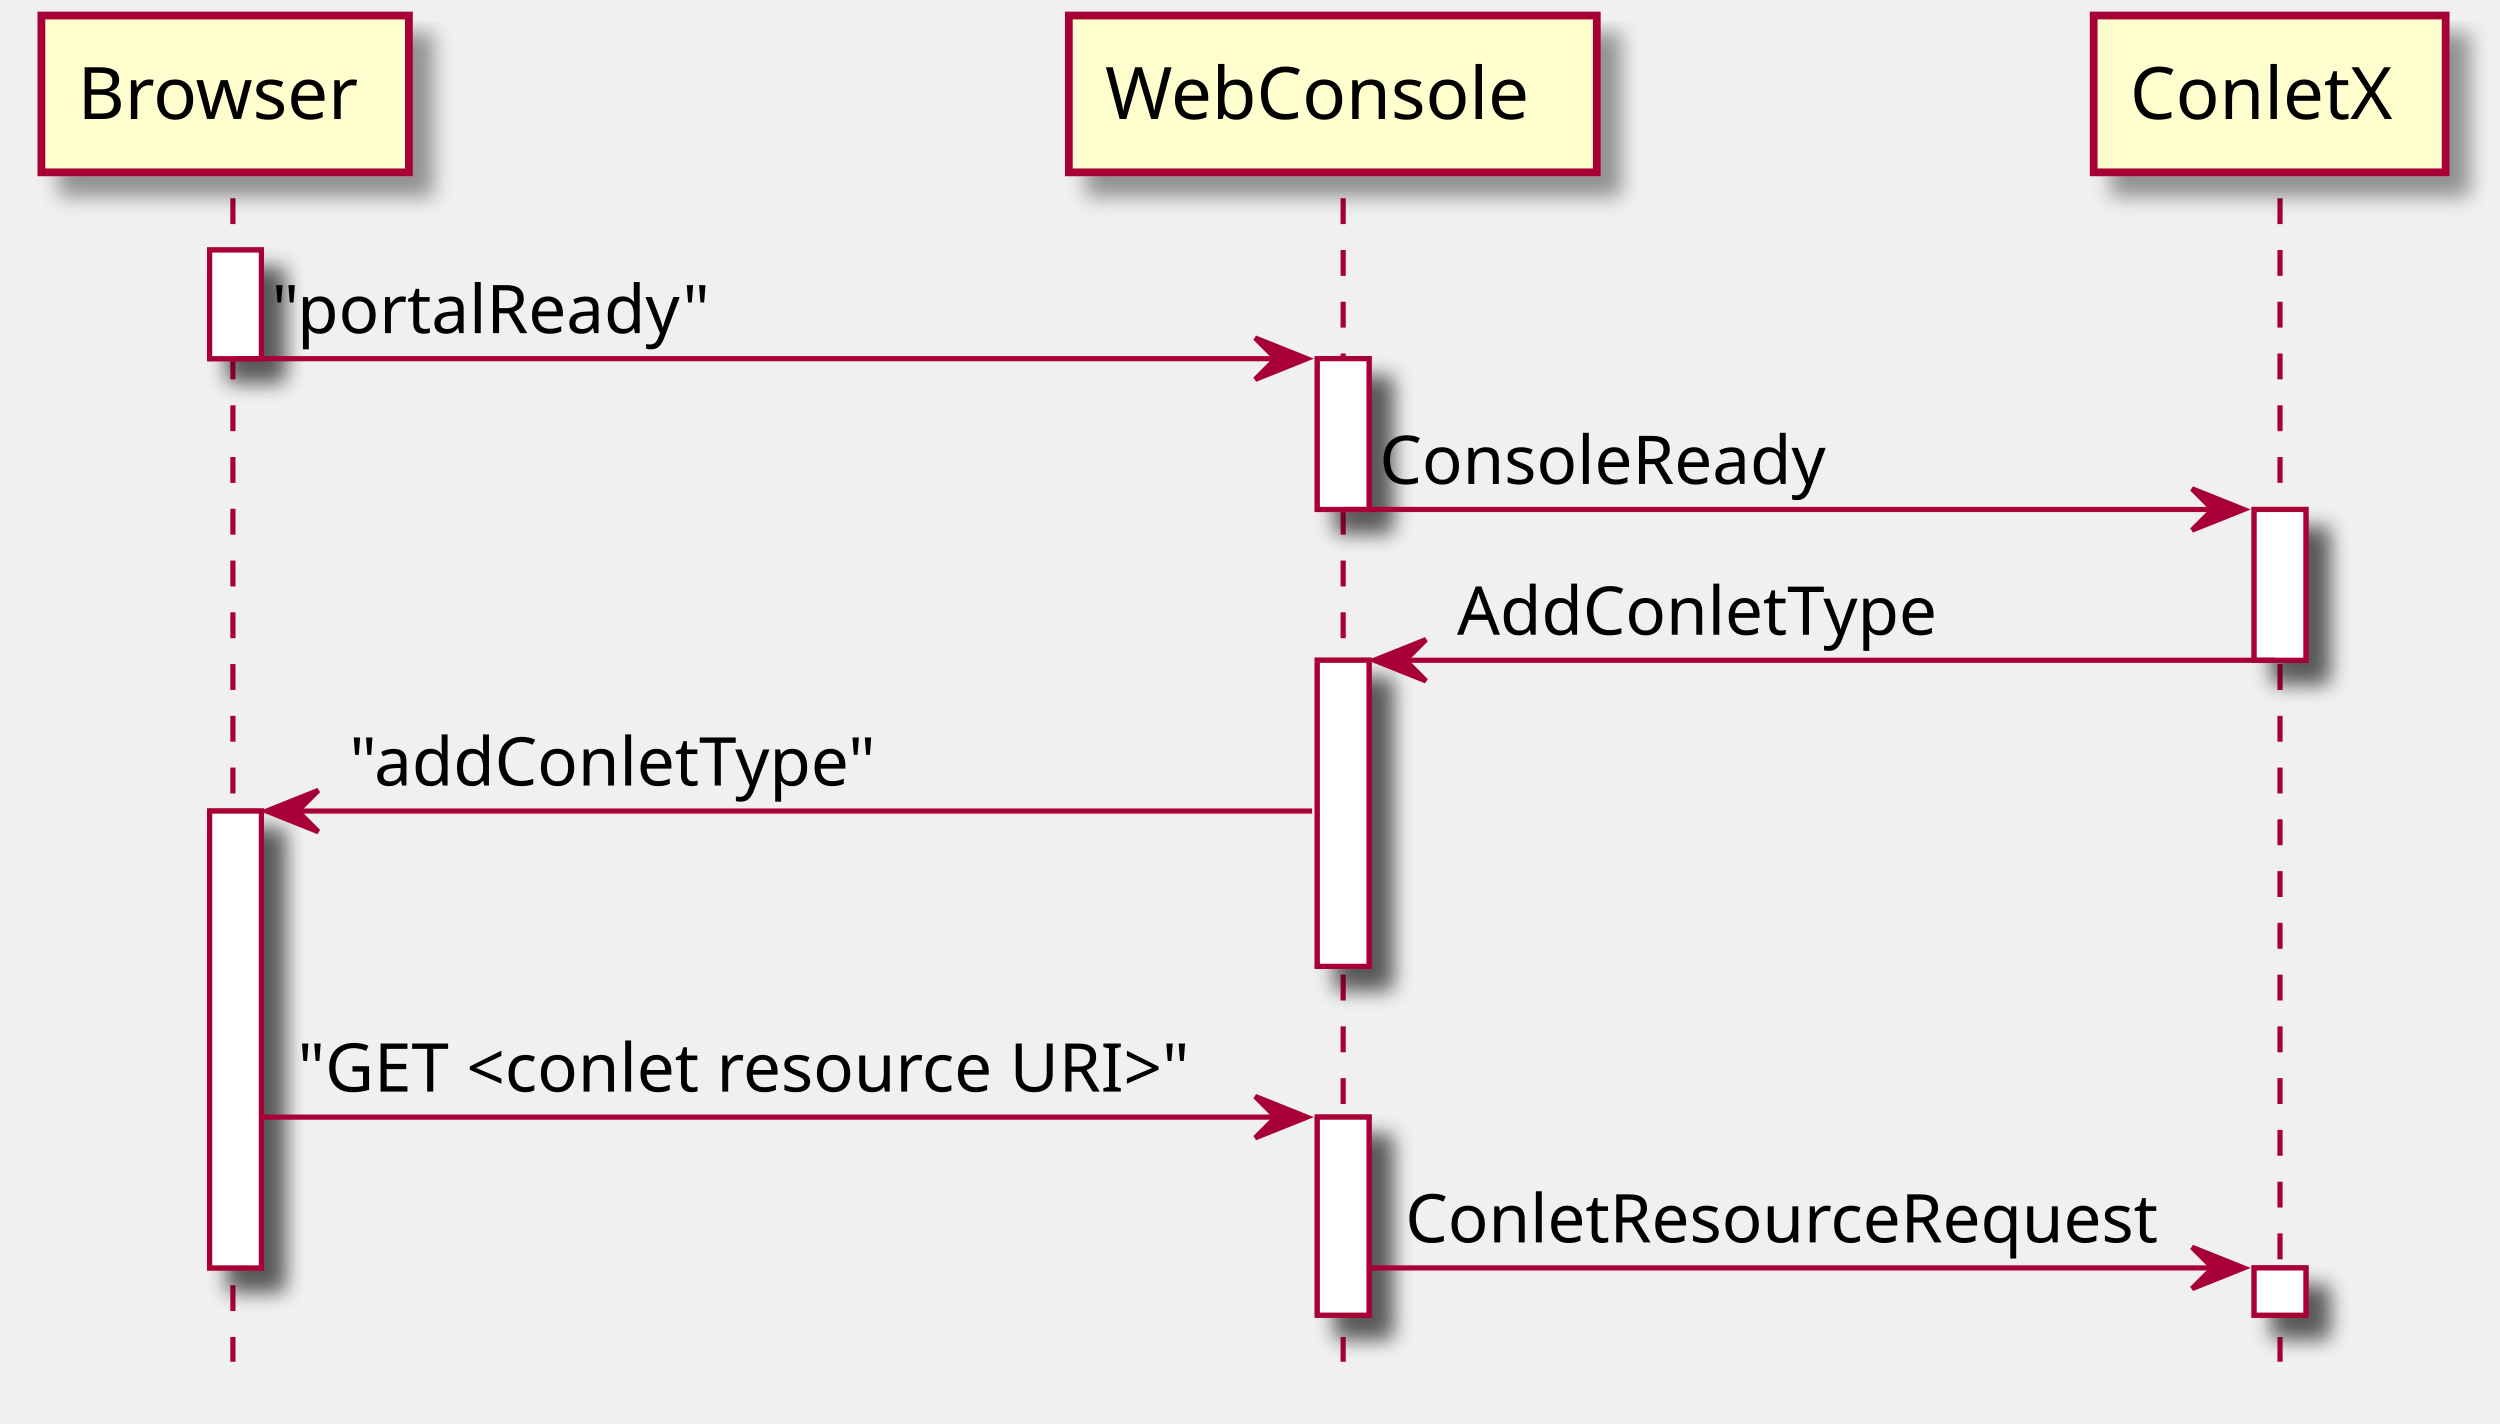
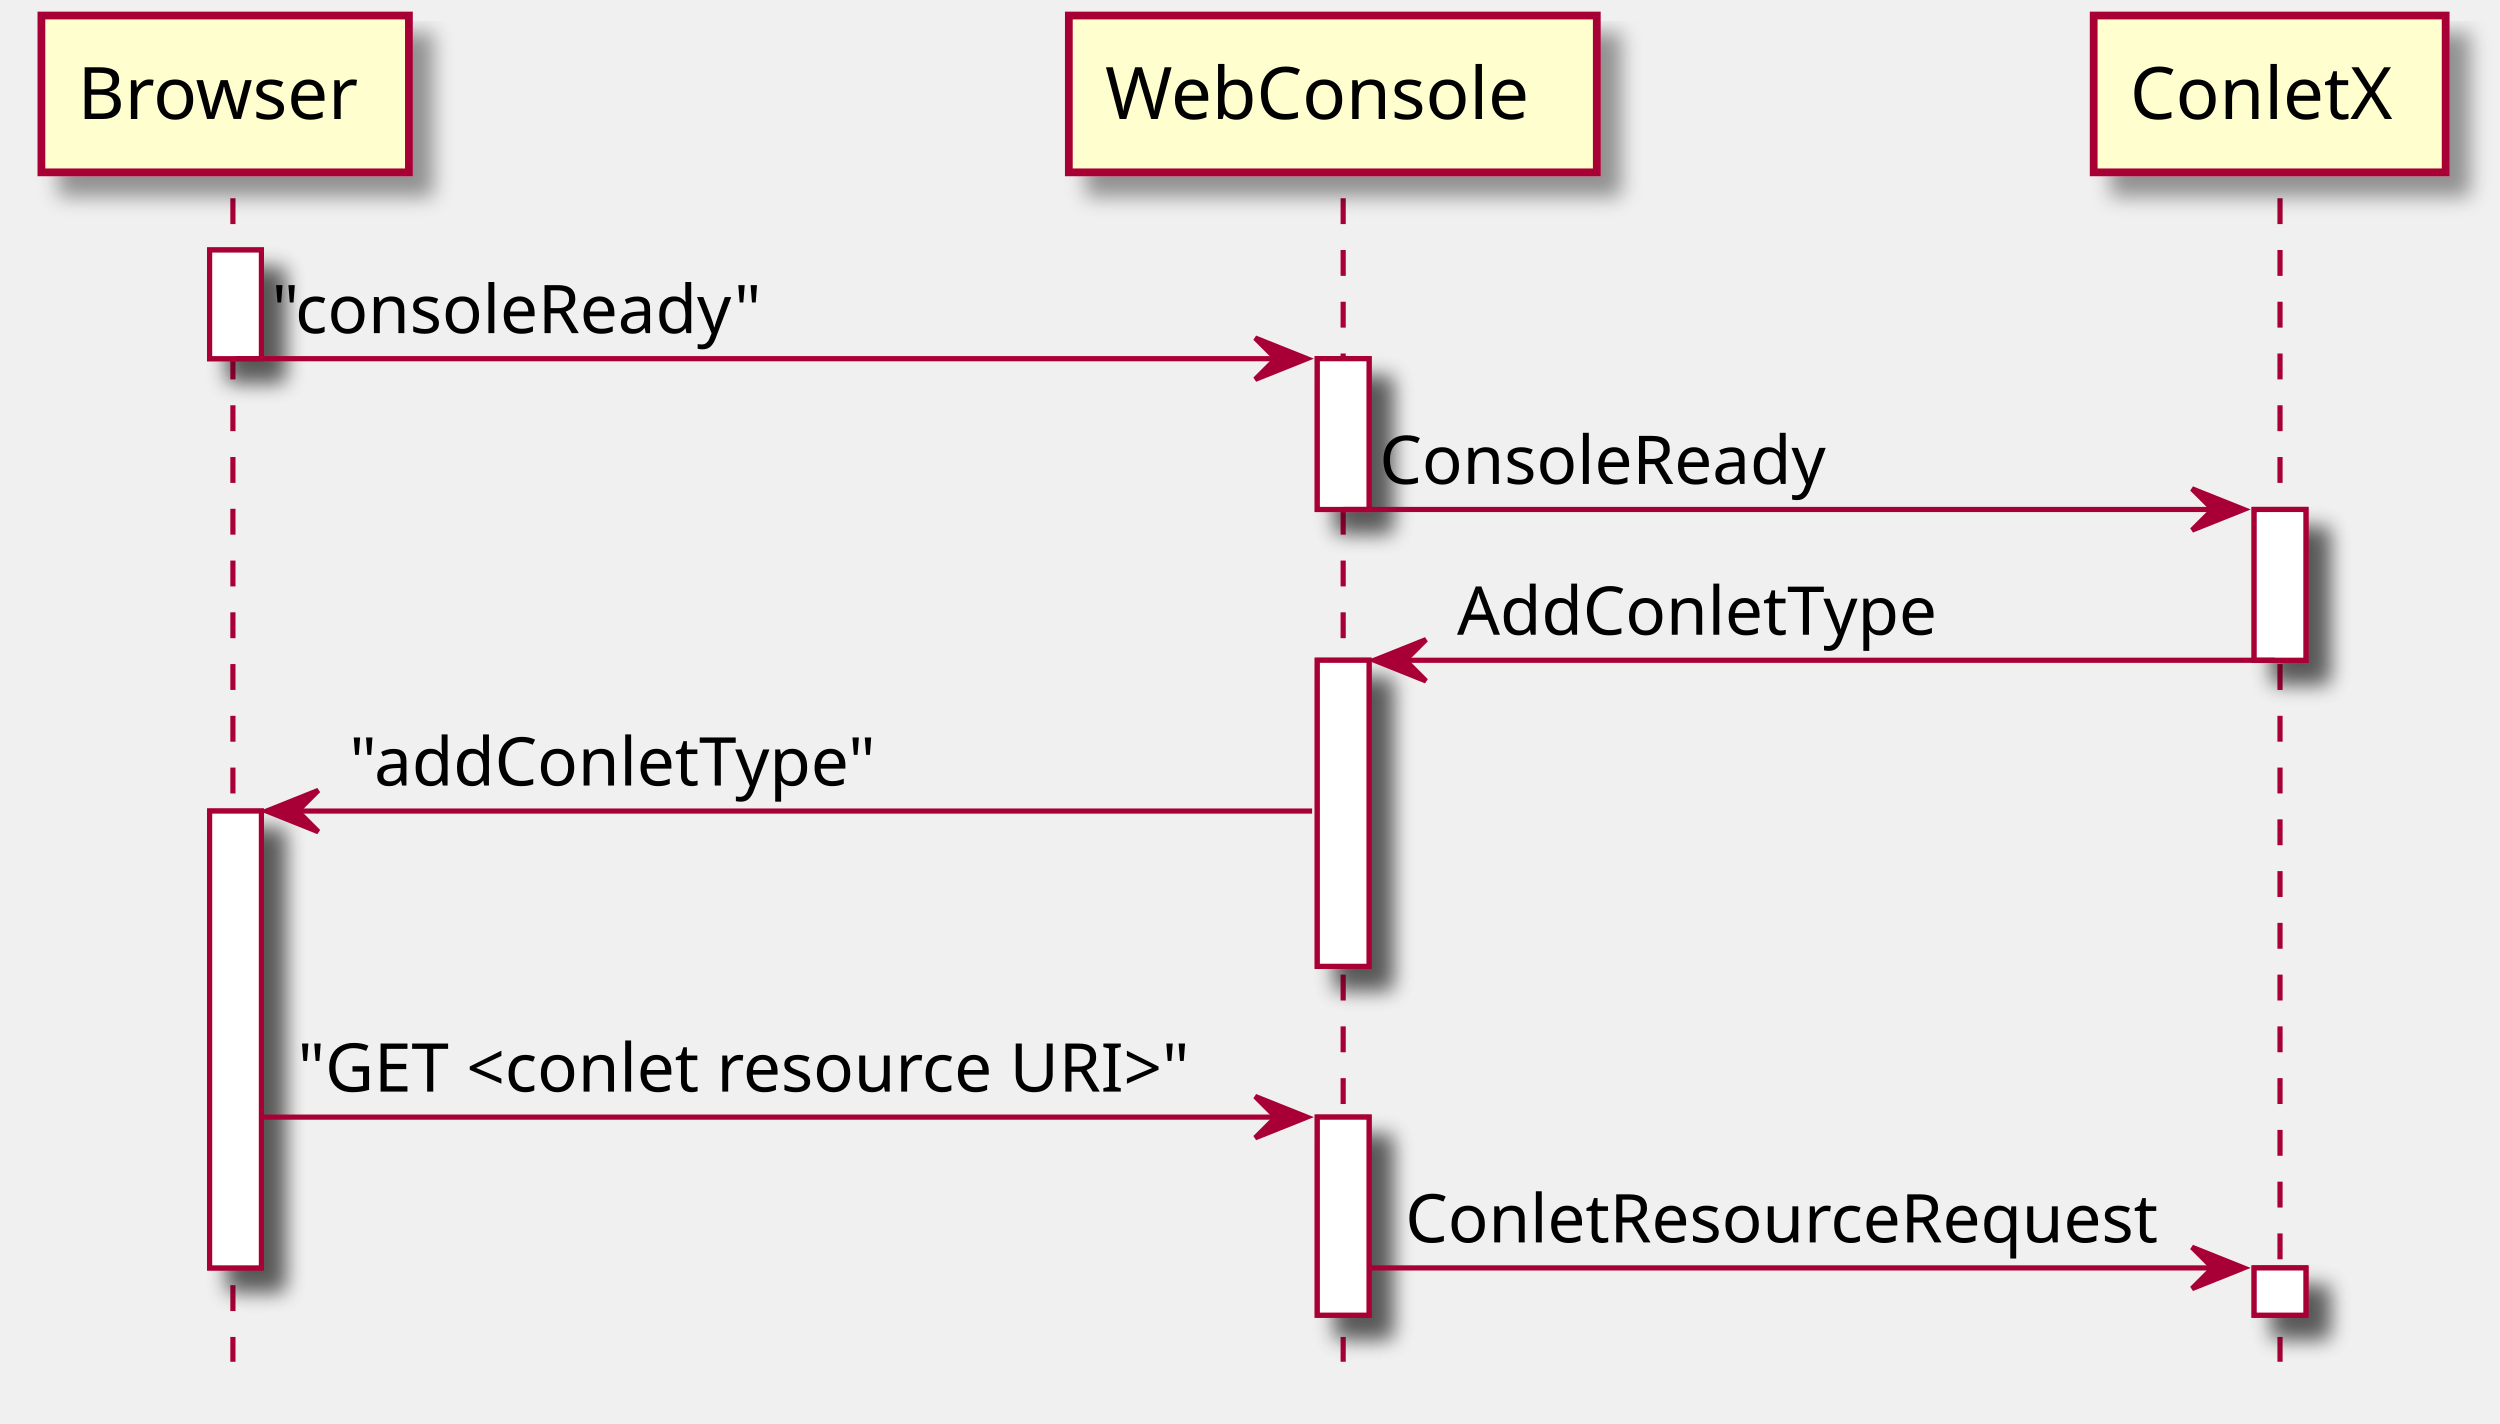
<svg xmlns="http://www.w3.org/2000/svg" contentScriptType="application/ecmascript" contentStyleType="text/css" height="275px" preserveAspectRatio="none" style="width:483px;height:275px;" version="1.1" viewBox="0 0 483 275" width="483px" zoomAndPan="magnify">
  <defs>
-     <filter height="300%" id="fcxcczm8jk6qr" width="300%" x="-1" y="-1">
+     <filter height="300%" id="f475x38hssi06" width="300%" x="-1" y="-1">
      <feGaussianBlur result="blurOut" stdDeviation="2.0" />
      <feColorMatrix in="blurOut" result="blurOut2" type="matrix" values="0 0 0 0 0 0 0 0 0 0 0 0 0 0 0 0 0 0 .4 0" />
      <feOffset dx="4.0" dy="4.0" in="blurOut2" result="blurOut3" />
      <feBlend in="SourceGraphic" in2="blurOut3" mode="normal" />
    </filter>
  </defs>
  <g>
-     <rect fill="#FFFFFF" filter="url(#fcxcczm8jk6qr)" height="21" style="stroke: #A80036; stroke-width: 1.0;" width="10" x="40.5" y="48.297" />
-     <rect fill="#FFFFFF" filter="url(#fcxcczm8jk6qr)" height="88.266" style="stroke: #A80036; stroke-width: 1.0;" width="10" x="40.5" y="156.695" />
-     <rect fill="#FFFFFF" filter="url(#fcxcczm8jk6qr)" height="29.133" style="stroke: #A80036; stroke-width: 1.0;" width="10" x="254.5" y="69.297" />
-     <rect fill="#FFFFFF" filter="url(#fcxcczm8jk6qr)" height="59.133" style="stroke: #A80036; stroke-width: 1.0;" width="10" x="254.5" y="127.562" />
-     <rect fill="#FFFFFF" filter="url(#fcxcczm8jk6qr)" height="38.266" style="stroke: #A80036; stroke-width: 1.0;" width="10" x="254.5" y="215.828" />
-     <rect fill="#FFFFFF" filter="url(#fcxcczm8jk6qr)" height="29.133" style="stroke: #A80036; stroke-width: 1.0;" width="10" x="435.5" y="98.43" />
-     <rect fill="#FFFFFF" filter="url(#fcxcczm8jk6qr)" height="9.133" style="stroke: #A80036; stroke-width: 1.0;" width="10" x="435.5" y="244.961" />
+     <rect fill="#FFFFFF" filter="url(#f475x38hssi06)" height="21" style="stroke: #A80036; stroke-width: 1.0;" width="10" x="40.5" y="48.297" />
+     <rect fill="#FFFFFF" filter="url(#f475x38hssi06)" height="88.266" style="stroke: #A80036; stroke-width: 1.0;" width="10" x="40.5" y="156.695" />
+     <rect fill="#FFFFFF" filter="url(#f475x38hssi06)" height="29.133" style="stroke: #A80036; stroke-width: 1.0;" width="10" x="254.5" y="69.297" />
+     <rect fill="#FFFFFF" filter="url(#f475x38hssi06)" height="59.133" style="stroke: #A80036; stroke-width: 1.0;" width="10" x="254.5" y="127.562" />
+     <rect fill="#FFFFFF" filter="url(#f475x38hssi06)" height="38.266" style="stroke: #A80036; stroke-width: 1.0;" width="10" x="254.5" y="215.828" />
+     <rect fill="#FFFFFF" filter="url(#f475x38hssi06)" height="29.133" style="stroke: #A80036; stroke-width: 1.0;" width="10" x="435.5" y="98.43" />
+     <rect fill="#FFFFFF" filter="url(#f475x38hssi06)" height="9.133" style="stroke: #A80036; stroke-width: 1.0;" width="10" x="435.5" y="244.961" />
    <line style="stroke: #A80036; stroke-width: 1.0; stroke-dasharray: 5.0,5.0;" x1="45" x2="45" y1="38.297" y2="263.094" />
    <line style="stroke: #A80036; stroke-width: 1.0; stroke-dasharray: 5.0,5.0;" x1="259.5" x2="259.5" y1="38.297" y2="263.094" />
    <line style="stroke: #A80036; stroke-width: 1.0; stroke-dasharray: 5.0,5.0;" x1="440.5" x2="440.5" y1="38.297" y2="263.094" />
-     <rect fill="#FEFECE" filter="url(#fcxcczm8jk6qr)" height="30.297" style="stroke: #A80036; stroke-width: 1.5;" width="71" x="8" y="3" />
+     <rect fill="#FEFECE" filter="url(#f475x38hssi06)" height="30.297" style="stroke: #A80036; stroke-width: 1.5;" width="71" x="8" y="3" />
    <text fill="#000000" font-family="sans-serif" font-size="14" lengthAdjust="spacingAndGlyphs" textLength="57" x="15" y="22.995">Browser</text>
-     <rect fill="#FEFECE" filter="url(#fcxcczm8jk6qr)" height="30.297" style="stroke: #A80036; stroke-width: 1.5;" width="102" x="206.5" y="3" />
+     <rect fill="#FEFECE" filter="url(#f475x38hssi06)" height="30.297" style="stroke: #A80036; stroke-width: 1.5;" width="102" x="206.5" y="3" />
    <text fill="#000000" font-family="sans-serif" font-size="14" lengthAdjust="spacingAndGlyphs" textLength="88" x="213.5" y="22.995">WebConsole</text>
-     <rect fill="#FEFECE" filter="url(#fcxcczm8jk6qr)" height="30.297" style="stroke: #A80036; stroke-width: 1.5;" width="68" x="404.5" y="3" />
+     <rect fill="#FEFECE" filter="url(#f475x38hssi06)" height="30.297" style="stroke: #A80036; stroke-width: 1.5;" width="68" x="404.5" y="3" />
    <text fill="#000000" font-family="sans-serif" font-size="14" lengthAdjust="spacingAndGlyphs" textLength="54" x="411.5" y="22.995">ConletX</text>
-     <rect fill="#FFFFFF" filter="url(#fcxcczm8jk6qr)" height="21" style="stroke: #A80036; stroke-width: 1.0;" width="10" x="40.5" y="48.297" />
-     <rect fill="#FFFFFF" filter="url(#fcxcczm8jk6qr)" height="88.266" style="stroke: #A80036; stroke-width: 1.0;" width="10" x="40.5" y="156.695" />
-     <rect fill="#FFFFFF" filter="url(#fcxcczm8jk6qr)" height="29.133" style="stroke: #A80036; stroke-width: 1.0;" width="10" x="254.5" y="69.297" />
-     <rect fill="#FFFFFF" filter="url(#fcxcczm8jk6qr)" height="59.133" style="stroke: #A80036; stroke-width: 1.0;" width="10" x="254.5" y="127.562" />
-     <rect fill="#FFFFFF" filter="url(#fcxcczm8jk6qr)" height="38.266" style="stroke: #A80036; stroke-width: 1.0;" width="10" x="254.5" y="215.828" />
-     <rect fill="#FFFFFF" filter="url(#fcxcczm8jk6qr)" height="29.133" style="stroke: #A80036; stroke-width: 1.0;" width="10" x="435.5" y="98.43" />
-     <rect fill="#FFFFFF" filter="url(#fcxcczm8jk6qr)" height="9.133" style="stroke: #A80036; stroke-width: 1.0;" width="10" x="435.5" y="244.961" />
+     <rect fill="#FFFFFF" filter="url(#f475x38hssi06)" height="21" style="stroke: #A80036; stroke-width: 1.0;" width="10" x="40.5" y="48.297" />
+     <rect fill="#FFFFFF" filter="url(#f475x38hssi06)" height="88.266" style="stroke: #A80036; stroke-width: 1.0;" width="10" x="40.5" y="156.695" />
+     <rect fill="#FFFFFF" filter="url(#f475x38hssi06)" height="29.133" style="stroke: #A80036; stroke-width: 1.0;" width="10" x="254.5" y="69.297" />
+     <rect fill="#FFFFFF" filter="url(#f475x38hssi06)" height="59.133" style="stroke: #A80036; stroke-width: 1.0;" width="10" x="254.5" y="127.562" />
+     <rect fill="#FFFFFF" filter="url(#f475x38hssi06)" height="38.266" style="stroke: #A80036; stroke-width: 1.0;" width="10" x="254.5" y="215.828" />
+     <rect fill="#FFFFFF" filter="url(#f475x38hssi06)" height="29.133" style="stroke: #A80036; stroke-width: 1.0;" width="10" x="435.5" y="98.43" />
+     <rect fill="#FFFFFF" filter="url(#f475x38hssi06)" height="9.133" style="stroke: #A80036; stroke-width: 1.0;" width="10" x="435.5" y="244.961" />
    <polygon fill="#A80036" points="242.5,65.297,252.5,69.297,242.5,73.297,246.5,69.297" style="stroke: #A80036; stroke-width: 1.0;" />
    <line style="stroke: #A80036; stroke-width: 1.0;" x1="45.5" x2="248.5" y1="69.297" y2="69.297" />
-     <text fill="#000000" font-family="sans-serif" font-size="13" lengthAdjust="spacingAndGlyphs" textLength="86" x="52.5" y="64.364">"portalReady"</text>
+     <text fill="#000000" font-family="sans-serif" font-size="13" lengthAdjust="spacingAndGlyphs" textLength="98" x="52.5" y="64.364">"consoleReady"</text>
    <polygon fill="#A80036" points="423.5,94.43,433.5,98.43,423.5,102.43,427.5,98.43" style="stroke: #A80036; stroke-width: 1.0;" />
    <line style="stroke: #A80036; stroke-width: 1.0;" x1="259.5" x2="429.5" y1="98.43" y2="98.43" />
    <text fill="#000000" font-family="sans-serif" font-size="13" lengthAdjust="spacingAndGlyphs" textLength="90" x="266.5" y="93.497">ConsoleReady</text>
    <polygon fill="#A80036" points="275.5,123.562,265.5,127.562,275.5,131.562,271.5,127.562" style="stroke: #A80036; stroke-width: 1.0;" />
    <line style="stroke: #A80036; stroke-width: 1.0;" x1="269.5" x2="439.5" y1="127.562" y2="127.562" />
    <text fill="#000000" font-family="sans-serif" font-size="13" lengthAdjust="spacingAndGlyphs" textLength="96" x="281.5" y="122.629">AddConletType</text>
    <polygon fill="#A80036" points="61.5,152.695,51.5,156.695,61.5,160.695,57.5,156.695" style="stroke: #A80036; stroke-width: 1.0;" />
    <line style="stroke: #A80036; stroke-width: 1.0;" x1="55.5" x2="253.5" y1="156.695" y2="156.695" />
    <text fill="#000000" font-family="sans-serif" font-size="13" lengthAdjust="spacingAndGlyphs" textLength="105" x="67.5" y="151.762">"addConletType"</text>
    <polygon fill="#A80036" points="242.5,211.828,252.5,215.828,242.5,219.828,246.5,215.828" style="stroke: #A80036; stroke-width: 1.0;" />
    <line style="stroke: #A80036; stroke-width: 1.0;" x1="50.5" x2="248.5" y1="215.828" y2="215.828" />
    <text fill="#000000" font-family="sans-serif" font-size="13" lengthAdjust="spacingAndGlyphs" textLength="185" x="57.5" y="210.895">"GET &lt;conlet resource URI&gt;"</text>
    <polygon fill="#A80036" points="423.5,240.961,433.5,244.961,423.5,248.961,427.5,244.961" style="stroke: #A80036; stroke-width: 1.0;" />
    <line style="stroke: #A80036; stroke-width: 1.0;" x1="264.5" x2="429.5" y1="244.961" y2="244.961" />
    <text fill="#000000" font-family="sans-serif" font-size="13" lengthAdjust="spacingAndGlyphs" textLength="152" x="271.5" y="240.028">ConletResourceRequest</text>
  </g>
</svg>
